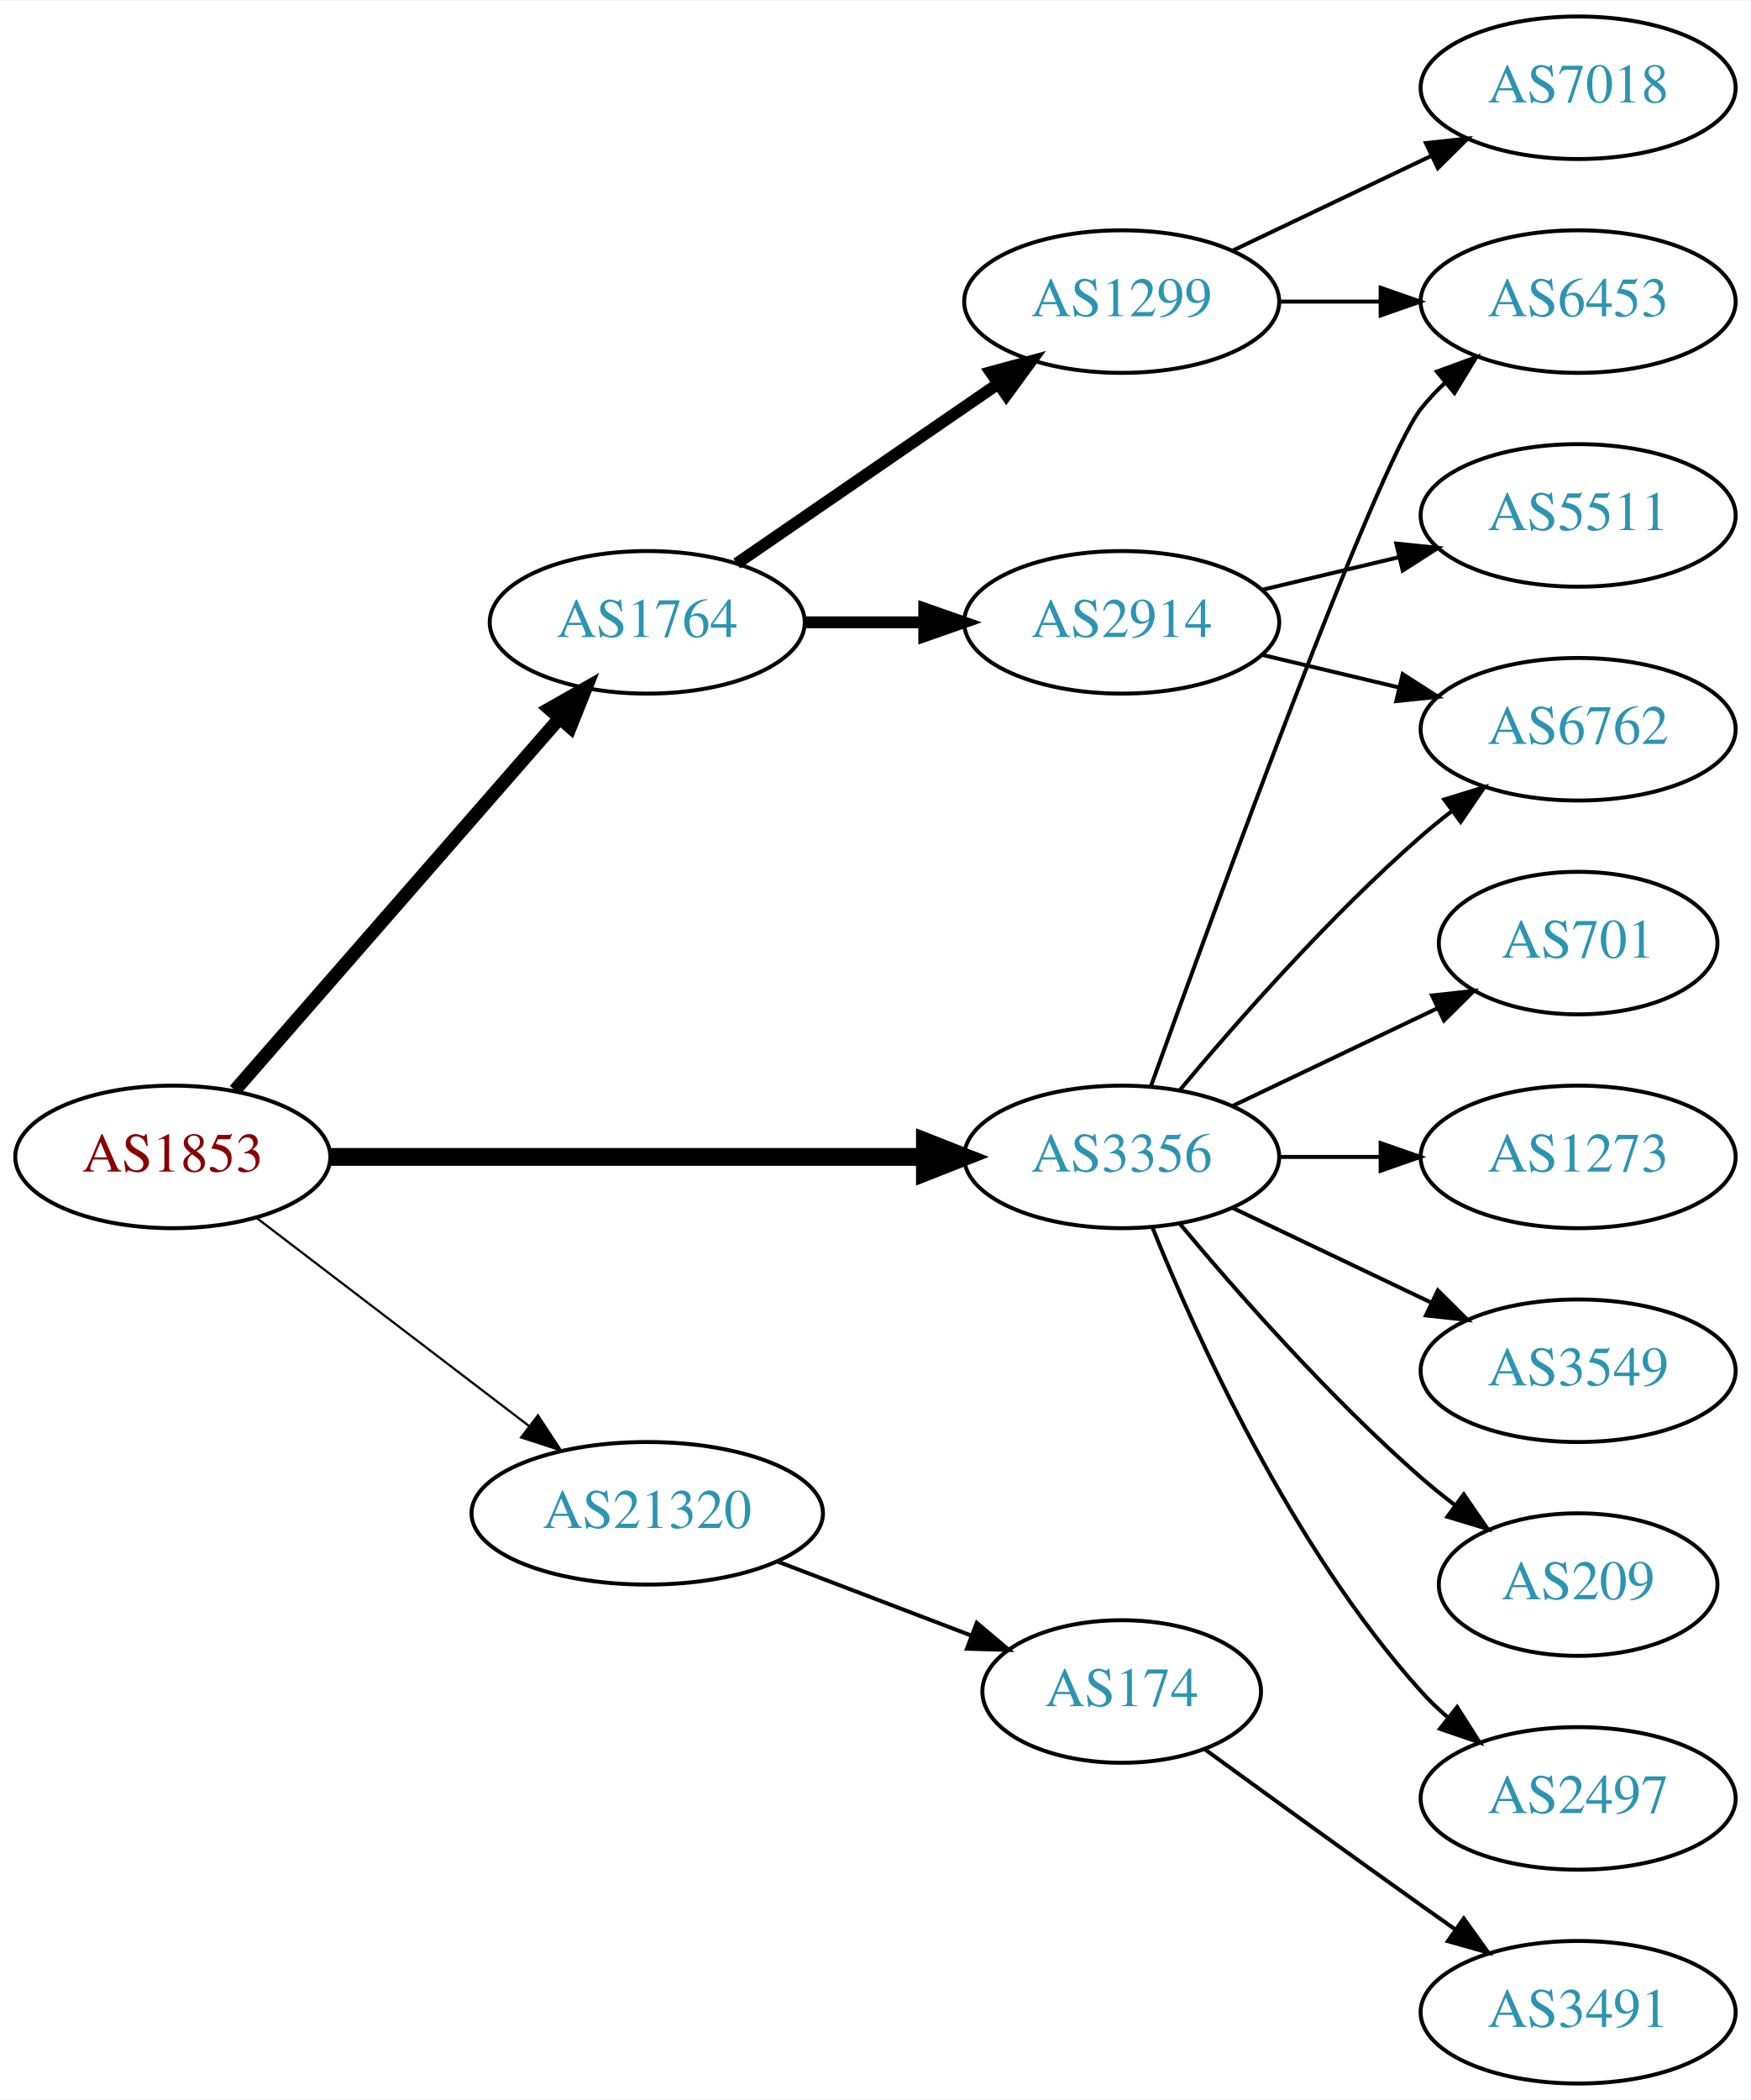
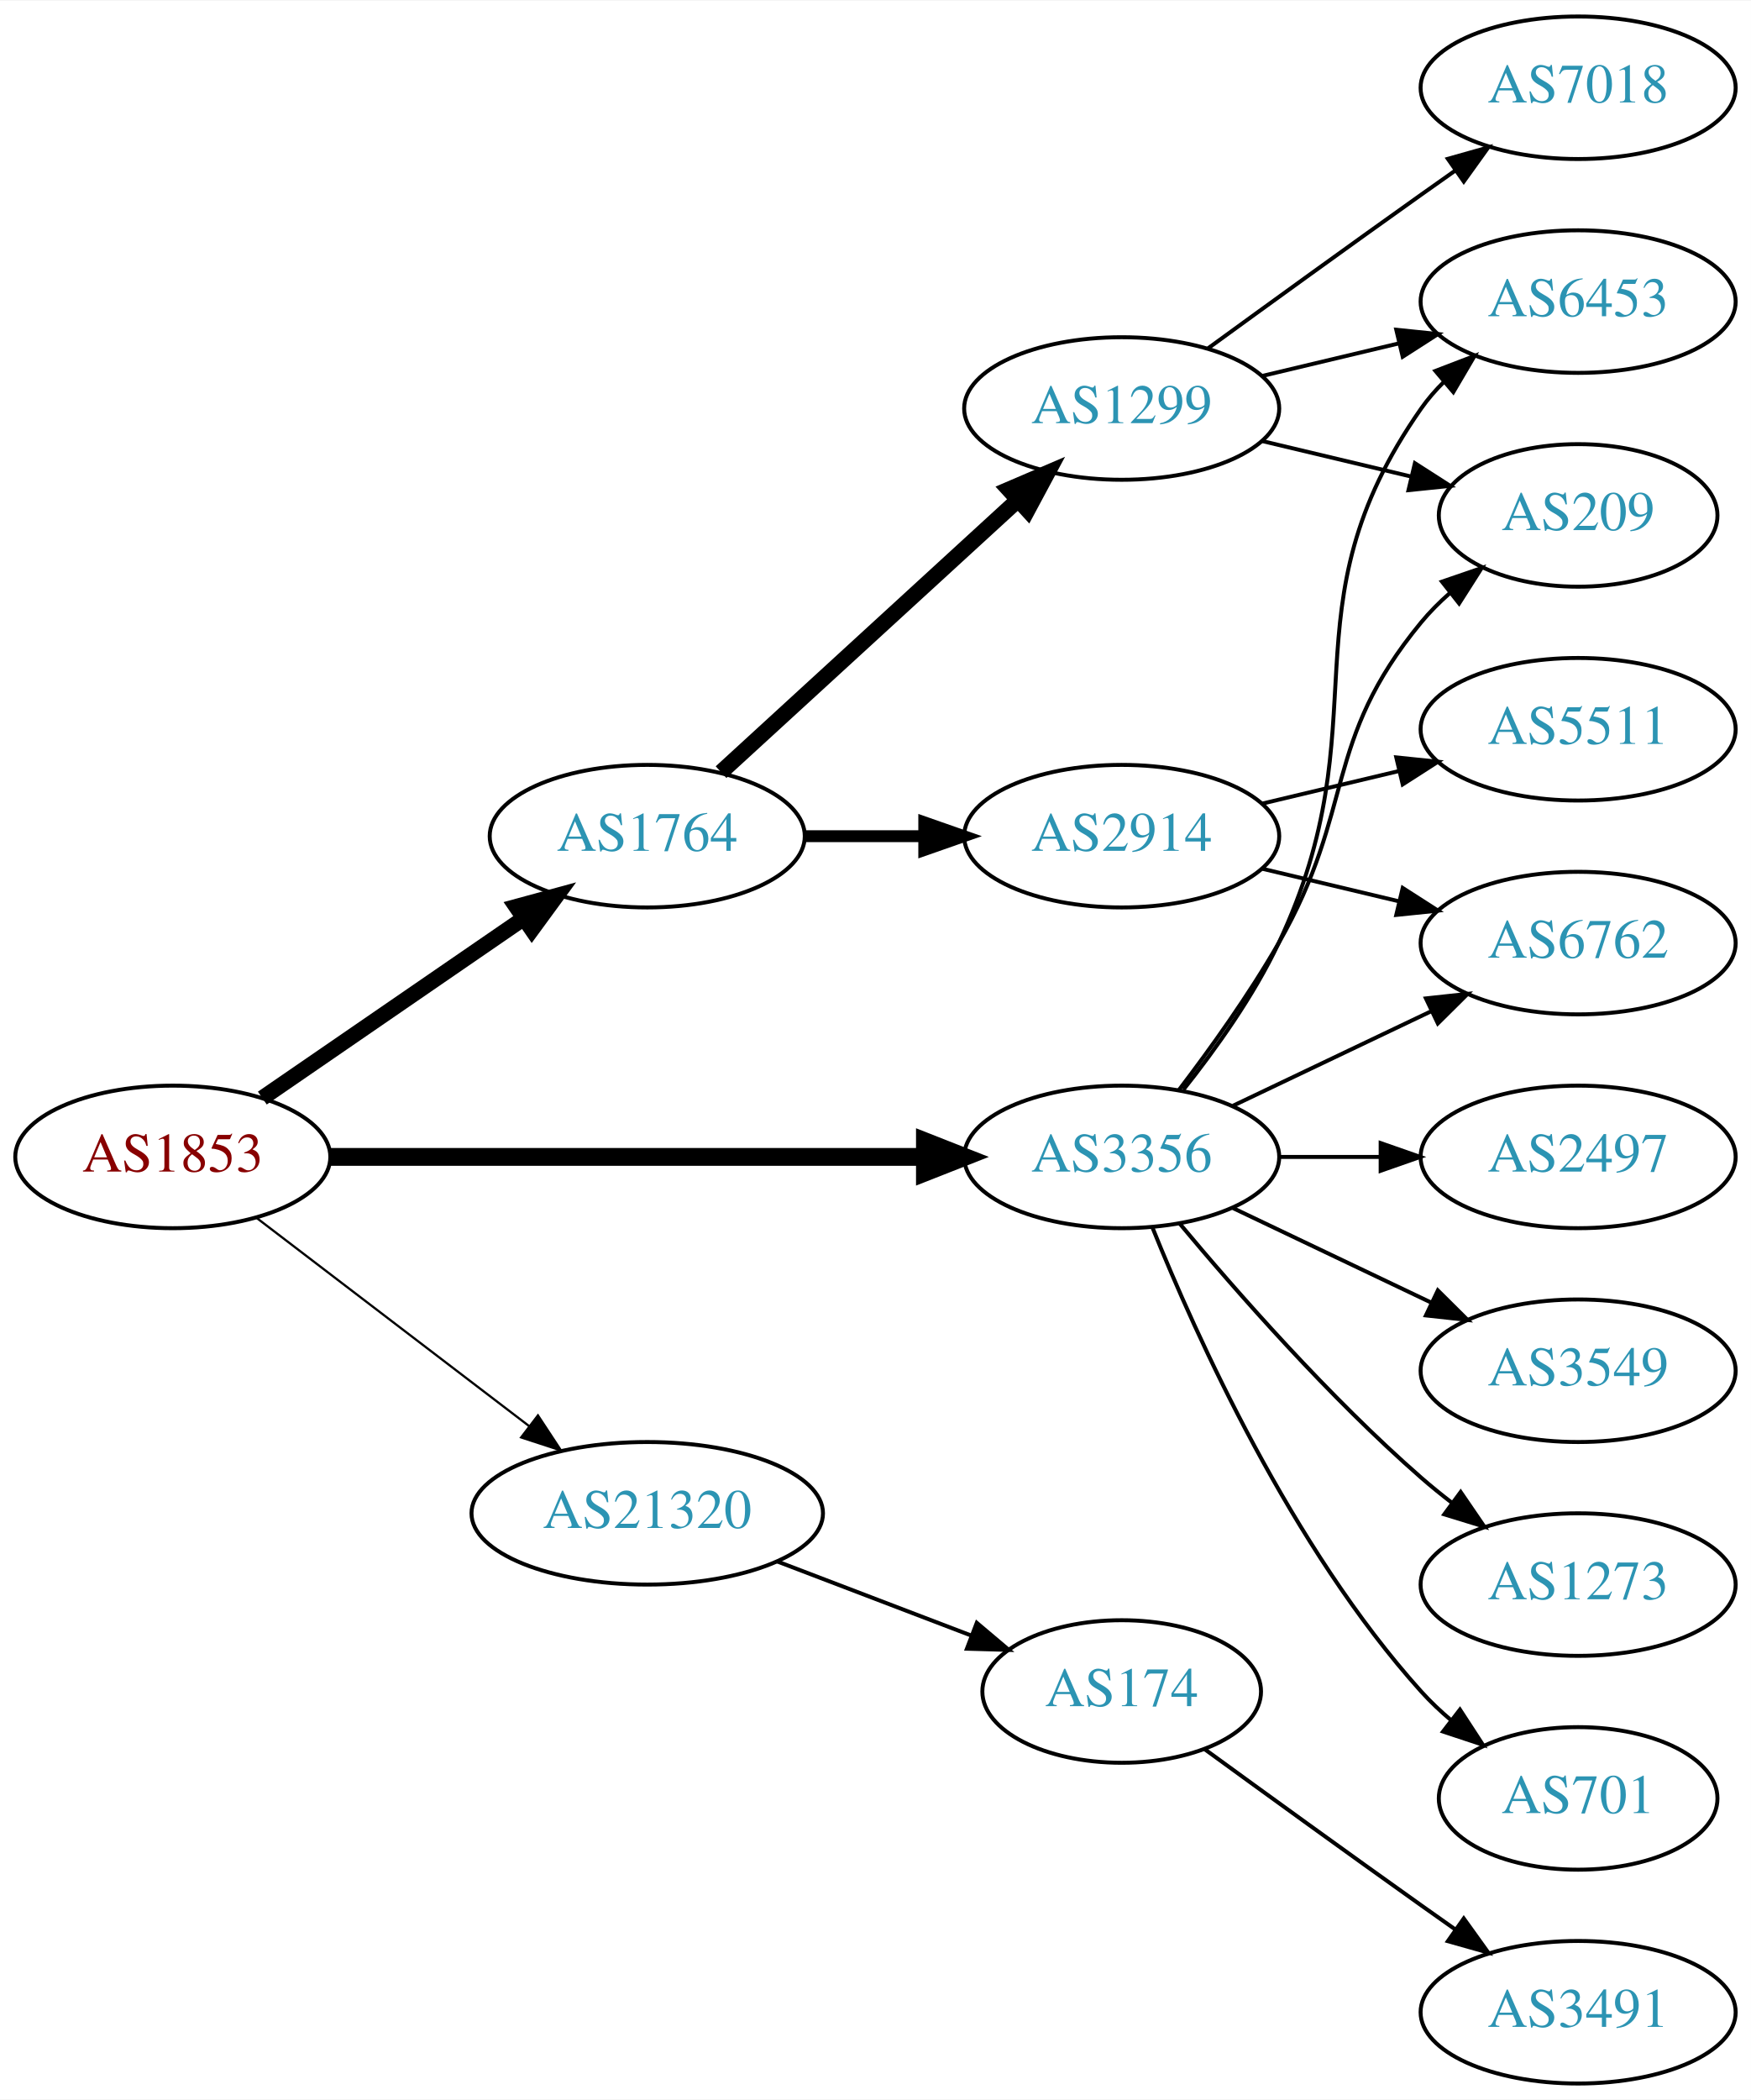
<svg xmlns="http://www.w3.org/2000/svg" xmlns:xlink="http://www.w3.org/1999/xlink" width="442pt" height="530pt" viewBox="0.00 0.00 442.27 530.00">
  <g id="graph0" class="graph" transform="scale(1 1) rotate(0) translate(4 526)">
    <polygon fill="white" stroke="none" points="-4,4 -4,-526 438.271,-526 438.271,4 -4,4" />
    <g id="node1" class="node">
      <g id="a_node1">
        <a xlink:href="/asn/1853" xlink:title="AS1853 ~ ACOnet Backbone [AT]">
          <ellipse fill="#ffffff" stroke="black" cx="39.647" cy="-234" rx="39.794" ry="18" />
          <text text-anchor="middle" x="39.647" y="-230.3" font-family="Times,serif" font-size="14.00" fill="#880000">AS1853</text>
        </a>
      </g>
    </g>
    <g id="node2" class="node">
      <g id="a_node2">
        <a xlink:href="/asn/1764" xlink:title="AS1764 ~ NEXTLAYER-AS [AT]">
-           <ellipse fill="#ffffff" stroke="black" cx="159.489" cy="-369" rx="39.794" ry="18" />
-           <text text-anchor="middle" x="159.489" y="-365.3" font-family="Times,serif" font-size="14.00" fill="#2c94b3">AS1764</text>
+           <ellipse fill="#ffffff" stroke="black" cx="159.489" cy="-315" rx="39.794" ry="18" />
+           <text text-anchor="middle" x="159.489" y="-311.3" font-family="Times,serif" font-size="14.00" fill="#2c94b3">AS1764</text>
        </a>
      </g>
    </g>
    <g id="edge1" class="edge">
-       <path fill="none" stroke="black" stroke-width="3.375" d="M55.333,-250.825C75.91,-274.397 113.447,-317.4 137.12,-344.52" />
-       <polygon fill="black" stroke="black" stroke-width="3.375" points="134.775,-347.155 143.988,-352.387 140.048,-342.552 134.775,-347.155" />
+       <path fill="none" stroke="black" stroke-width="3.938" d="M62.261,-248.857C80.749,-261.565 107.563,-279.995 128.192,-294.175" />
+       <polygon fill="black" stroke="black" stroke-width="3.938" points="126.389,-297.183 136.613,-299.963 130.354,-291.414 126.389,-297.183" />
    </g>
    <g id="node3" class="node">
      <g id="a_node3">
        <a xlink:href="/asn/3356" xlink:title="AS3356 ~ Level 3 Parent, LLC [US]">
          <ellipse fill="#ffffff" stroke="black" cx="279.332" cy="-234" rx="39.794" ry="18" />
          <text text-anchor="middle" x="279.332" y="-230.3" font-family="Times,serif" font-size="14.00" fill="#2c94b3">AS3356</text>
        </a>
      </g>
    </g>
    <g id="edge2" class="edge">
      <path fill="none" stroke="black" stroke-width="4.5" d="M79.364,-234C120.282,-234 184.922,-234 229.356,-234" />
      <polygon fill="black" stroke="black" stroke-width="4.5" points="229.631,-237.938 239.631,-234 229.631,-230.063 229.631,-237.938" />
    </g>
    <g id="node4" class="node">
      <g id="a_node4">
        <a xlink:href="/asn/21320" xlink:title="AS21320 ~ GEANT Vereniging [EU]">
          <ellipse fill="#ffffff" stroke="black" cx="159.489" cy="-144" rx="44.393" ry="18" />
          <text text-anchor="middle" x="159.489" y="-140.3" font-family="Times,serif" font-size="14.00" fill="#2c94b3">AS21320</text>
        </a>
      </g>
    </g>
    <g id="edge3" class="edge">
      <path fill="none" stroke="black" stroke-width="0.562" d="M60.904,-218.528C79.843,-204.064 108.324,-182.313 129.635,-166.037" />
      <polygon fill="black" stroke="black" stroke-width="0.562" points="131.881,-168.725 137.704,-159.874 127.632,-163.162 131.881,-168.725" />
    </g>
    <g id="node5" class="node">
      <g id="a_node5">
        <a xlink:href="/asn/1299" xlink:title="AS1299 ~ Telia Carrier [EU]">
-           <ellipse fill="#ffffff" stroke="black" cx="279.332" cy="-450" rx="39.794" ry="18" />
-           <text text-anchor="middle" x="279.332" y="-446.3" font-family="Times,serif" font-size="14.00" fill="#2c94b3">AS1299</text>
+           <ellipse fill="#ffffff" stroke="black" cx="279.332" cy="-423" rx="39.794" ry="18" />
+           <text text-anchor="middle" x="279.332" y="-419.3" font-family="Times,serif" font-size="14.00" fill="#2c94b3">AS1299</text>
        </a>
      </g>
    </g>
    <g id="edge4" class="edge">
-       <path fill="none" stroke="black" stroke-width="3" d="M182.103,-383.857C200.592,-396.565 227.405,-414.995 248.035,-429.175" />
-       <polygon fill="black" stroke="black" stroke-width="3" points="246.232,-432.183 256.455,-434.963 250.197,-426.414 246.232,-432.183" />
+       <path fill="none" stroke="black" stroke-width="4" d="M178.131,-331.169C198.004,-349.382 230.466,-379.133 253.035,-399.817" />
+       <polygon fill="black" stroke="black" stroke-width="4" points="250.832,-402.545 260.569,-406.721 255.561,-397.384 250.832,-402.545" />
    </g>
    <g id="node6" class="node">
      <g id="a_node6">
        <a xlink:href="/asn/2914" xlink:title="AS2914 ~ NTT America, Inc. [US]">
-           <ellipse fill="#ffffff" stroke="black" cx="279.332" cy="-369" rx="39.794" ry="18" />
-           <text text-anchor="middle" x="279.332" y="-365.3" font-family="Times,serif" font-size="14.00" fill="#2c94b3">AS2914</text>
+           <ellipse fill="#ffffff" stroke="black" cx="279.332" cy="-315" rx="39.794" ry="18" />
+           <text text-anchor="middle" x="279.332" y="-311.3" font-family="Times,serif" font-size="14.00" fill="#2c94b3">AS2914</text>
        </a>
      </g>
    </g>
    <g id="edge5" class="edge">
-       <path fill="none" stroke="black" stroke-width="3" d="M199.402,-369C208.955,-369 219.305,-369 229.267,-369" />
-       <polygon fill="black" stroke="black" stroke-width="3" points="229.46,-372.5 239.46,-369 229.46,-365.5 229.46,-372.5" />
-     </g>
-     <g id="node8" class="node">
-       <g id="a_node8">
+       <path fill="none" stroke="black" stroke-width="3" d="M199.402,-315C208.955,-315 219.305,-315 229.267,-315" />
+       <polygon fill="black" stroke="black" stroke-width="3" points="229.46,-318.5 239.46,-315 229.46,-311.5 229.46,-318.5" />
+     </g>
+     <g id="node7" class="node">
+       <g id="a_node7">
        <a xlink:href="/asn/6453" xlink:title="AS6453 ~ TATA COMMUNICATIONS (AMERICA) INC [US]">
          <ellipse fill="#ffffff" stroke="black" cx="394.625" cy="-450" rx="39.794" ry="18" />
          <text text-anchor="middle" x="394.625" y="-446.3" font-family="Times,serif" font-size="14.00" fill="#2c94b3">AS6453</text>
        </a>
      </g>
    </g>
+     <g id="edge17" class="edge">
+       <path fill="none" stroke="black" d="M294.932,-250.991C303.019,-261.155 312.681,-274.655 318.978,-288 345.477,-344.159 319.365,-372.131 354.978,-423 356.65,-425.389 358.606,-427.635 360.733,-429.733" />
+       <polygon fill="black" stroke="black" points="358.573,-432.49 368.465,-436.284 363.097,-427.149 358.573,-432.49" />
+     </g>
+     <g id="node8" class="node">
+       <g id="a_node8">
+         <a xlink:href="/asn/209" xlink:title="AS209 ~ CenturyLink Communications, LLC [US]">
+           <ellipse fill="#ffffff" stroke="black" cx="394.625" cy="-396" rx="35.194" ry="18" />
+           <text text-anchor="middle" x="394.625" y="-392.3" font-family="Times,serif" font-size="14.00" fill="#2c94b3">AS209</text>
+         </a>
+       </g>
+     </g>
    <g id="edge16" class="edge">
-       <path fill="none" stroke="black" d="M286.705,-251.825C302.646,-296.151 343.771,-408.812 354.978,-423 356.785,-425.288 358.838,-427.462 361.033,-429.51" />
-       <polygon fill="black" stroke="black" points="358.944,-432.323 368.893,-435.966 363.387,-426.914 358.944,-432.323" />
+       <path fill="none" stroke="black" d="M293.793,-250.913C301.686,-261.27 311.535,-274.992 318.978,-288 338.543,-322.194 329.913,-338.606 354.978,-369 357.113,-371.589 359.556,-374.041 362.152,-376.334" />
+       <polygon fill="black" stroke="black" points="360.229,-379.275 370.251,-382.712 364.56,-373.775 360.229,-379.275" />
    </g>
    <g id="node10" class="node">
      <g id="a_node10">
        <a xlink:href="/asn/6762" xlink:title="AS6762 ~ TELECOM ITALIA SPARKLE S.p.A. [IT]">
-           <ellipse fill="#ffffff" stroke="black" cx="394.625" cy="-342" rx="39.794" ry="18" />
-           <text text-anchor="middle" x="394.625" y="-338.3" font-family="Times,serif" font-size="14.00" fill="#2c94b3">AS6762</text>
-         </a>
-       </g>
-     </g>
-     <g id="edge15" class="edge">
-       <path fill="none" stroke="black" d="M293.962,-250.817C308.244,-267.929 331.791,-294.745 354.978,-315 357.444,-317.154 360.082,-319.294 362.78,-321.372" />
-       <polygon fill="black" stroke="black" points="360.805,-324.264 370.934,-327.37 364.953,-318.625 360.805,-324.264" />
-     </g>
-     <g id="node11" class="node">
-       <g id="a_node11">
-         <a xlink:href="/asn/701" xlink:title="AS701 ~ UUNET [US]">
-           <ellipse fill="#ffffff" stroke="black" cx="394.625" cy="-288" rx="35.194" ry="18" />
-           <text text-anchor="middle" x="394.625" y="-284.3" font-family="Times,serif" font-size="14.00" fill="#2c94b3">AS701</text>
-         </a>
-       </g>
-     </g>
-     <g id="edge10" class="edge">
-       <path fill="none" stroke="black" d="M307.468,-246.934C322.9,-254.29 342.385,-263.577 358.92,-271.459" />
-       <polygon fill="black" stroke="black" points="357.729,-274.768 368.262,-275.911 360.741,-268.449 357.729,-274.768" />
+           <ellipse fill="#ffffff" stroke="black" cx="394.625" cy="-288" rx="39.794" ry="18" />
+           <text text-anchor="middle" x="394.625" y="-284.3" font-family="Times,serif" font-size="14.00" fill="#2c94b3">AS6762</text>
+         </a>
+       </g>
+     </g>
+     <g id="edge14" class="edge">
+       <path fill="none" stroke="black" d="M307.468,-246.934C322.462,-254.081 341.283,-263.052 357.506,-270.785" />
+       <polygon fill="black" stroke="black" points="356.177,-274.028 366.71,-275.171 359.188,-267.709 356.177,-274.028" />
    </g>
    <g id="node12" class="node">
      <g id="a_node12">
        <a xlink:href="/asn/1273" xlink:title="AS1273 ~ Vodafone Group PLC [EU]">
+           <ellipse fill="#ffffff" stroke="black" cx="394.625" cy="-126" rx="39.794" ry="18" />
+           <text text-anchor="middle" x="394.625" y="-122.3" font-family="Times,serif" font-size="14.00" fill="#2c94b3">AS1273</text>
+         </a>
+       </g>
+     </g>
+     <g id="edge11" class="edge">
+       <path fill="none" stroke="black" d="M293.962,-217.183C308.244,-200.071 331.791,-173.255 354.978,-153 357.444,-150.846 360.082,-148.706 362.78,-146.628" />
+       <polygon fill="black" stroke="black" points="364.953,-149.375 370.934,-140.63 360.805,-143.736 364.953,-149.375" />
+     </g>
+     <g id="node13" class="node">
+       <g id="a_node13">
+         <a xlink:href="/asn/701" xlink:title="AS701 ~ UUNET [US]">
+           <ellipse fill="#ffffff" stroke="black" cx="394.625" cy="-72" rx="35.194" ry="18" />
+           <text text-anchor="middle" x="394.625" y="-68.3" font-family="Times,serif" font-size="14.00" fill="#2c94b3">AS701</text>
+         </a>
+       </g>
+     </g>
+     <g id="edge12" class="edge">
+       <path fill="none" stroke="black" d="M287.079,-216.213C298.13,-188.757 322.184,-135.422 354.978,-99 357.294,-96.428 359.899,-93.969 362.634,-91.657" />
+       <polygon fill="black" stroke="black" points="364.772,-94.428 370.557,-85.552 360.5,-88.883 364.772,-94.428" />
+     </g>
+     <g id="node14" class="node">
+       <g id="a_node14">
+         <a xlink:href="/asn/2497" xlink:title="AS2497 ~ Internet Initiative Japan Inc. [JP]">
          <ellipse fill="#ffffff" stroke="black" cx="394.625" cy="-234" rx="39.794" ry="18" />
-           <text text-anchor="middle" x="394.625" y="-230.3" font-family="Times,serif" font-size="14.00" fill="#2c94b3">AS1273</text>
-         </a>
-       </g>
-     </g>
-     <g id="edge11" class="edge">
+           <text text-anchor="middle" x="394.625" y="-230.3" font-family="Times,serif" font-size="14.00" fill="#2c94b3">AS2497</text>
+         </a>
+       </g>
+     </g>
+     <g id="edge13" class="edge">
      <path fill="none" stroke="black" d="M319.004,-234C327.207,-234 335.971,-234 344.503,-234" />
      <polygon fill="black" stroke="black" points="344.742,-237.5 354.742,-234 344.742,-230.5 344.742,-237.5" />
    </g>
-     <g id="node13" class="node">
-       <g id="a_node13">
+     <g id="node15" class="node">
+       <g id="a_node15">
        <a xlink:href="/asn/3549" xlink:title="AS3549 ~ Level 3 Parent, LLC [US]">
          <ellipse fill="#ffffff" stroke="black" cx="394.625" cy="-180" rx="39.794" ry="18" />
          <text text-anchor="middle" x="394.625" y="-176.3" font-family="Times,serif" font-size="14.00" fill="#2c94b3">AS3549</text>
        </a>
      </g>
    </g>
-     <g id="edge12" class="edge">
+     <g id="edge15" class="edge">
      <path fill="none" stroke="black" d="M307.468,-221.066C322.462,-213.919 341.283,-204.948 357.506,-197.215" />
      <polygon fill="black" stroke="black" points="359.188,-200.291 366.71,-192.829 356.177,-193.972 359.188,-200.291" />
-     </g>
-     <g id="node14" class="node">
-       <g id="a_node14">
-         <a xlink:href="/asn/209" xlink:title="AS209 ~ CenturyLink Communications, LLC [US]">
-           <ellipse fill="#ffffff" stroke="black" cx="394.625" cy="-126" rx="35.194" ry="18" />
-           <text text-anchor="middle" x="394.625" y="-122.3" font-family="Times,serif" font-size="14.00" fill="#2c94b3">AS209</text>
-         </a>
-       </g>
-     </g>
-     <g id="edge13" class="edge">
-       <path fill="none" stroke="black" d="M293.962,-217.183C308.244,-200.071 331.791,-173.255 354.978,-153 357.648,-150.668 360.521,-148.352 363.451,-146.114" />
-       <polygon fill="black" stroke="black" points="365.729,-148.784 371.742,-140.061 361.602,-143.13 365.729,-148.784" />
-     </g>
-     <g id="node15" class="node">
-       <g id="a_node15">
-         <a xlink:href="/asn/2497" xlink:title="AS2497 ~ Internet Initiative Japan Inc. [JP]">
-           <ellipse fill="#ffffff" stroke="black" cx="394.625" cy="-72" rx="39.794" ry="18" />
-           <text text-anchor="middle" x="394.625" y="-68.3" font-family="Times,serif" font-size="14.00" fill="#2c94b3">AS2497</text>
-         </a>
-       </g>
-     </g>
-     <g id="edge14" class="edge">
-       <path fill="none" stroke="black" d="M287.079,-216.213C298.13,-188.757 322.184,-135.422 354.978,-99 356.98,-96.776 359.199,-94.637 361.532,-92.603" />
-       <polygon fill="black" stroke="black" points="364.062,-95.065 369.751,-86.127 359.73,-89.567 364.062,-95.065" />
    </g>
    <g id="node16" class="node">
      <g id="a_node16">
        <a xlink:href="/asn/174" xlink:title="AS174 ~ Cogent Communications [US]">
          <ellipse fill="#ffffff" stroke="black" cx="279.332" cy="-99" rx="35.194" ry="18" />
          <text text-anchor="middle" x="279.332" y="-95.3" font-family="Times,serif" font-size="14.00" fill="#2c94b3">AS174</text>
        </a>
      </g>
    </g>
-     <g id="edge17" class="edge">
+     <g id="edge18" class="edge">
      <path fill="none" stroke="black" d="M192.379,-131.822C207.507,-126.046 225.67,-119.11 241.395,-113.105" />
      <polygon fill="black" stroke="black" points="242.728,-116.342 250.821,-109.505 240.231,-109.803 242.728,-116.342" />
    </g>
-     <g id="node7" class="node">
-       <g id="a_node7">
+     <g id="edge6" class="edge">
+       <path fill="none" stroke="black" d="M314.939,-431.248C325.81,-433.838 337.964,-436.735 349.407,-439.462" />
+       <polygon fill="black" stroke="black" points="348.69,-442.889 359.229,-441.803 350.313,-436.08 348.69,-442.889" />
+     </g>
+     <g id="edge7" class="edge">
+       <path fill="none" stroke="black" d="M314.939,-414.752C326.733,-411.942 340.038,-408.771 352.306,-405.847" />
+       <polygon fill="black" stroke="black" points="353.394,-409.186 362.311,-403.463 351.772,-402.376 353.394,-409.186" />
+     </g>
+     <g id="node9" class="node">
+       <g id="a_node9">
        <a xlink:href="/asn/7018" xlink:title="AS7018 ~ AT&amp;T Services, Inc. [US]">
          <ellipse fill="#ffffff" stroke="black" cx="394.625" cy="-504" rx="39.794" ry="18" />
          <text text-anchor="middle" x="394.625" y="-500.3" font-family="Times,serif" font-size="14.00" fill="#2c94b3">AS7018</text>
        </a>
      </g>
    </g>
-     <g id="edge6" class="edge">
-       <path fill="none" stroke="black" d="M307.468,-462.934C322.462,-470.081 341.283,-479.052 357.506,-486.785" />
-       <polygon fill="black" stroke="black" points="356.177,-490.028 366.71,-491.171 359.188,-483.709 356.177,-490.028" />
-     </g>
-     <g id="edge7" class="edge">
-       <path fill="none" stroke="black" d="M319.004,-450C327.207,-450 335.971,-450 344.503,-450" />
-       <polygon fill="black" stroke="black" points="344.742,-453.5 354.742,-450 344.742,-446.5 344.742,-453.5" />
-     </g>
-     <g id="node9" class="node">
-       <g id="a_node9">
+     <g id="edge8" class="edge">
+       <path fill="none" stroke="black" d="M301.18,-438.222C316.114,-449.091 336.727,-464.025 354.978,-477 357.799,-479.005 360.742,-481.085 363.69,-483.159" />
+       <polygon fill="black" stroke="black" points="361.717,-486.05 371.914,-488.926 365.736,-480.319 361.717,-486.05" />
+     </g>
+     <g id="edge9" class="edge">
+       <path fill="none" stroke="black" d="M314.939,-306.752C325.81,-304.162 337.964,-301.265 349.407,-298.538" />
+       <polygon fill="black" stroke="black" points="350.313,-301.92 359.229,-296.197 348.69,-295.111 350.313,-301.92" />
+     </g>
+     <g id="node11" class="node">
+       <g id="a_node11">
        <a xlink:href="/asn/5511" xlink:title="AS5511 ~ Orange S.A. [FR]">
-           <ellipse fill="#ffffff" stroke="black" cx="394.625" cy="-396" rx="39.794" ry="18" />
-           <text text-anchor="middle" x="394.625" y="-392.3" font-family="Times,serif" font-size="14.00" fill="#2c94b3">AS5511</text>
-         </a>
-       </g>
-     </g>
-     <g id="edge8" class="edge">
-       <path fill="none" stroke="black" d="M314.939,-377.248C325.81,-379.838 337.964,-382.735 349.407,-385.462" />
-       <polygon fill="black" stroke="black" points="348.69,-388.889 359.229,-387.803 350.313,-382.08 348.69,-388.889" />
-     </g>
-     <g id="edge9" class="edge">
-       <path fill="none" stroke="black" d="M314.939,-360.752C325.81,-358.162 337.964,-355.265 349.407,-352.538" />
-       <polygon fill="black" stroke="black" points="350.313,-355.92 359.229,-350.197 348.69,-349.111 350.313,-355.92" />
+           <ellipse fill="#ffffff" stroke="black" cx="394.625" cy="-342" rx="39.794" ry="18" />
+           <text text-anchor="middle" x="394.625" y="-338.3" font-family="Times,serif" font-size="14.00" fill="#2c94b3">AS5511</text>
+         </a>
+       </g>
+     </g>
+     <g id="edge10" class="edge">
+       <path fill="none" stroke="black" d="M314.939,-323.248C325.81,-325.838 337.964,-328.735 349.407,-331.462" />
+       <polygon fill="black" stroke="black" points="348.69,-334.889 359.229,-333.803 350.313,-328.08 348.69,-334.889" />
    </g>
    <g id="node17" class="node">
      <g id="a_node17">
        <a xlink:href="/asn/3491" xlink:title="AS3491 ~ PCCW Global, Inc. [US]">
          <ellipse fill="#ffffff" stroke="black" cx="394.625" cy="-18" rx="39.794" ry="18" />
          <text text-anchor="middle" x="394.625" y="-14.3" font-family="Times,serif" font-size="14.00" fill="#2c94b3">AS3491</text>
        </a>
      </g>
    </g>
-     <g id="edge18" class="edge">
+     <g id="edge19" class="edge">
      <path fill="none" stroke="black" d="M300.228,-84.471C315.229,-73.55 336.336,-58.253 354.978,-45 357.799,-42.995 360.742,-40.915 363.69,-38.841" />
      <polygon fill="black" stroke="black" points="365.736,-41.681 371.914,-33.074 361.717,-35.95 365.736,-41.681" />
    </g>
  </g>
</svg>
